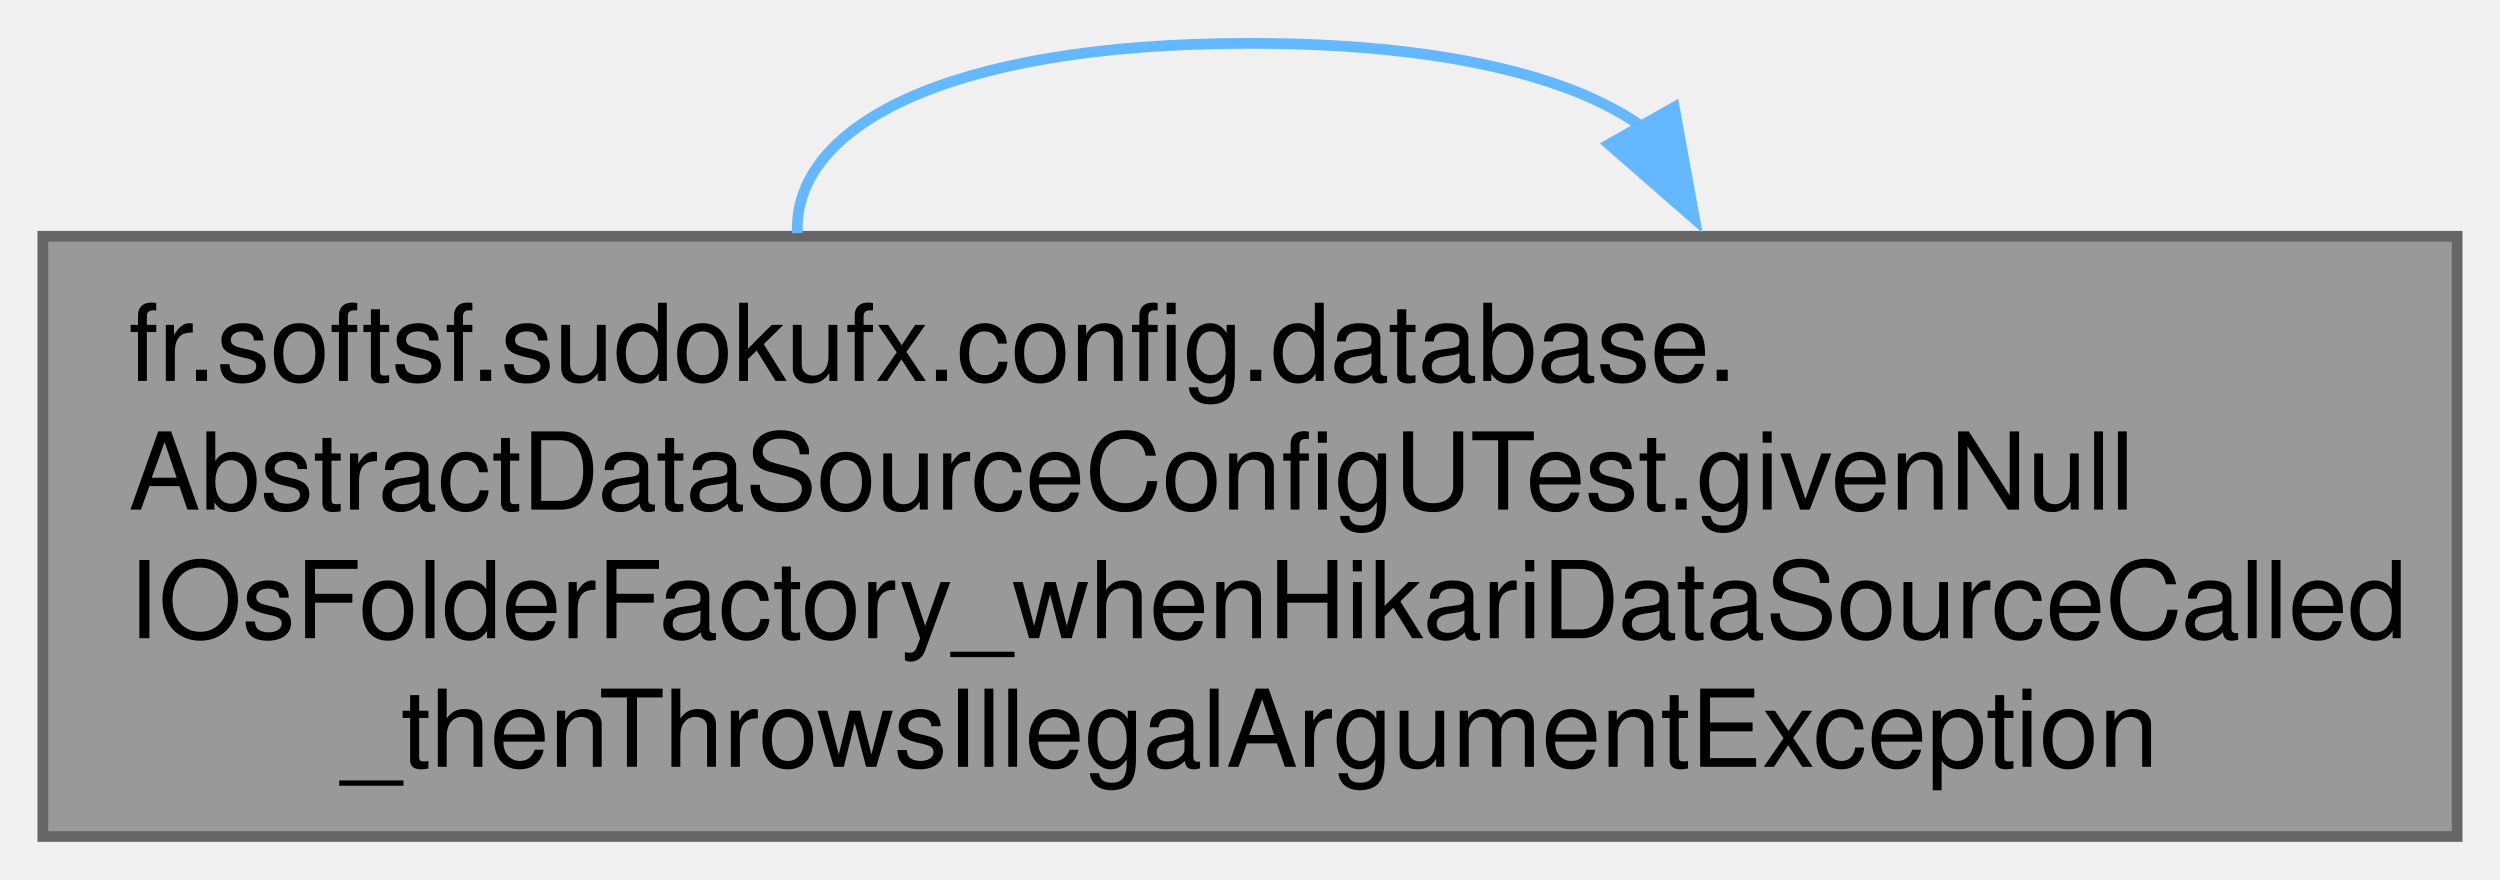
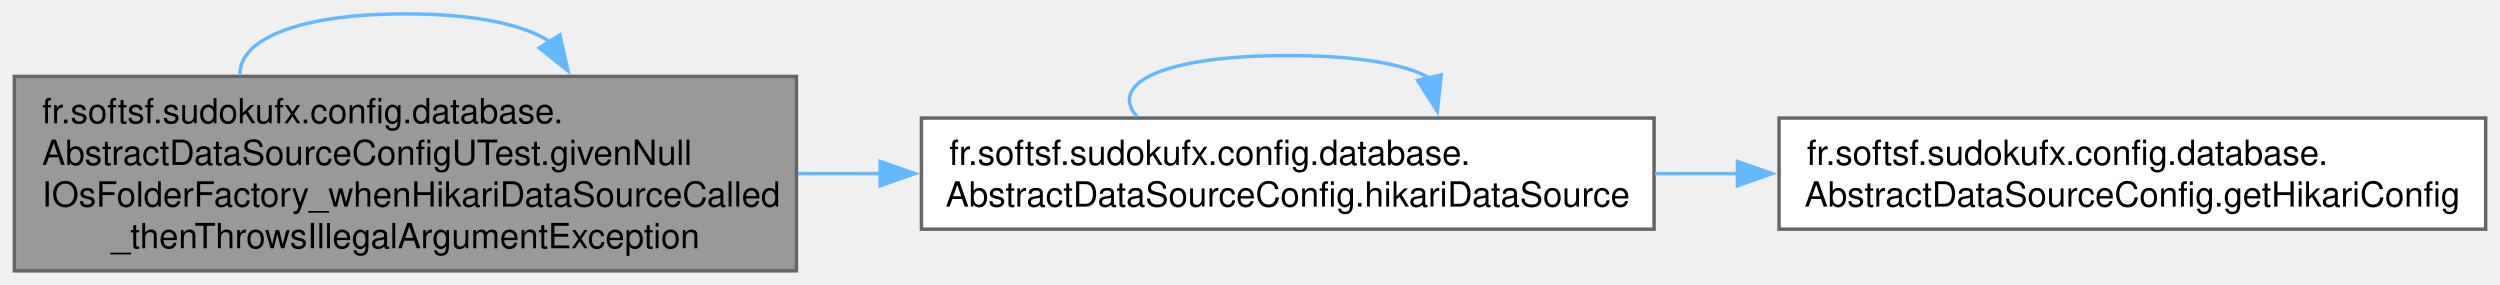
- <svg xmlns="http://www.w3.org/2000/svg" xmlns:xlink="http://www.w3.org/1999/xlink" width="233pt" height="82pt" viewBox="0.00 0.00 233.25 82.00">
-   <g id="graph0" class="graph" transform="scale(1 1) rotate(0) translate(4 78)">
+ <svg xmlns="http://www.w3.org/2000/svg" xmlns:xlink="http://www.w3.org/1999/xlink" width="720pt" height="82pt" viewBox="0.00 0.00 719.75 82.00">
+   <g id="page0,1_graph0" class="graph" transform="scale(1 1) rotate(0) translate(4 78)">
    <g id="Node000001" class="node">
      <g id="a_Node000001">
        <a xlink:title=" ">
          <polygon fill="#999999" stroke="#666666" points="225.25,-56 0,-56 0,0 225.25,0 225.25,-56" />
          <text text-anchor="start" x="8" y="-42.5" font-family="Helvetica,sans-Serif" font-size="10.00">fr.softsf.sudokufx.config.database.</text>
          <text text-anchor="start" x="8" y="-30.5" font-family="Helvetica,sans-Serif" font-size="10.00">AbstractDataSourceConfigUTest.givenNull</text>
          <text text-anchor="start" x="8" y="-18.5" font-family="Helvetica,sans-Serif" font-size="10.00">IOsFolderFactory_whenHikariDataSourceCalled</text>
          <text text-anchor="middle" x="112.62" y="-6.5" font-family="Helvetica,sans-Serif" font-size="10.00">_thenThrowsIllegalArgumentException</text>
        </a>
      </g>
    </g>
    <g id="edge1_Node000001_Node000001" class="edge">
      <g id="a_edge1_Node000001_Node000001">
        <a xlink:title=" ">
-           <path fill="none" stroke="#63b8ff" d="M70.4,-56.3C69.95,-66.09 84.03,-74 112.62,-74 130.5,-74 142.7,-70.91 149.23,-66.2" />
-           <polygon fill="#63b8ff" stroke="#63b8ff" points="152.21,-68.04 154.1,-57.62 146.12,-64.58 152.21,-68.04" />
+           <path fill="none" stroke="#63b8ff" d="M64.99,-56.3C64.48,-66.09 80.36,-74 112.62,-74 133.04,-74 146.9,-70.83 154.19,-66.03" />
+           <polygon fill="#63b8ff" stroke="#63b8ff" points="157.13,-67.92 159.46,-57.58 151.2,-64.21 157.13,-67.92" />
+         </a>
+       </g>
+     </g>
+     <g id="Node000002" class="node">
+       <g id="a_Node000002">
+         <a xlink:href="classfr_1_1softsf_1_1sudokufx_1_1config_1_1database_1_1_abstract_data_source_config.html#a95e551a74c1292b0e82a0b3ce4905e50" target="_top" xlink:title="Creates and configures the main HikariDataSource for the application.">
+           <polygon fill="white" stroke="#666666" points="472.25,-44 261.25,-44 261.25,-12 472.25,-12 472.25,-44" />
+           <text text-anchor="start" x="269.25" y="-30.5" font-family="Helvetica,sans-Serif" font-size="10.00">fr.softsf.sudokufx.config.database.</text>
+           <text text-anchor="middle" x="366.75" y="-18.5" font-family="Helvetica,sans-Serif" font-size="10.00">AbstractDataSourceConfig.hikariDataSource</text>
+         </a>
+       </g>
+     </g>
+     <g id="edge2_Node000001_Node000002" class="edge">
+       <g id="a_edge2_Node000001_Node000002">
+         <a xlink:title=" ">
+           <path fill="none" stroke="#63b8ff" d="M225.68,-28C233.54,-28 241.48,-28 249.37,-28" />
+           <polygon fill="#63b8ff" stroke="#63b8ff" points="249.36,-31.5 259.36,-28 249.36,-24.5 249.36,-31.5" />
+         </a>
+       </g>
+     </g>
+     <g id="edge4_Node000002_Node000002" class="edge">
+       <g id="a_edge4_Node000002_Node000002">
+         <a xlink:title=" ">
+           <path fill="none" stroke="#63b8ff" d="M323.32,-44.44C315.22,-53.58 329.69,-62 366.75,-62 387.31,-62 400.91,-59.41 407.57,-55.54" />
+           <polygon fill="#63b8ff" stroke="#63b8ff" points="410.95,-56.45 409.83,-45.92 404.14,-54.85 410.95,-56.45" />
+         </a>
+       </g>
+     </g>
+     <g id="Node000003" class="node">
+       <g id="a_Node000003">
+         <a xlink:href="classfr_1_1softsf_1_1sudokufx_1_1config_1_1database_1_1_abstract_data_source_config.html#a376871112b0401da26f1a5a3936b1e74" target="_top" xlink:title="Configure et retourne un HikariConfig avec les paramètres de connexion et pool.">
+           <polygon fill="white" stroke="#666666" points="711.75,-44 508.25,-44 508.25,-12 711.75,-12 711.75,-44" />
+           <text text-anchor="start" x="516.25" y="-30.5" font-family="Helvetica,sans-Serif" font-size="10.00">fr.softsf.sudokufx.config.database.</text>
+           <text text-anchor="middle" x="610" y="-18.5" font-family="Helvetica,sans-Serif" font-size="10.00">AbstractDataSourceConfig.getHikariConfig</text>
+         </a>
+       </g>
+     </g>
+     <g id="edge3_Node000002_Node000003" class="edge">
+       <g id="a_edge3_Node000002_Node000003">
+         <a xlink:title=" ">
+           <path fill="none" stroke="#63b8ff" d="M472.51,-28C480.46,-28 488.51,-28 496.51,-28" />
+           <polygon fill="#63b8ff" stroke="#63b8ff" points="496.25,-31.5 506.25,-28 496.25,-24.5 496.25,-31.5" />
        </a>
      </g>
    </g>
  </g>
</svg>
